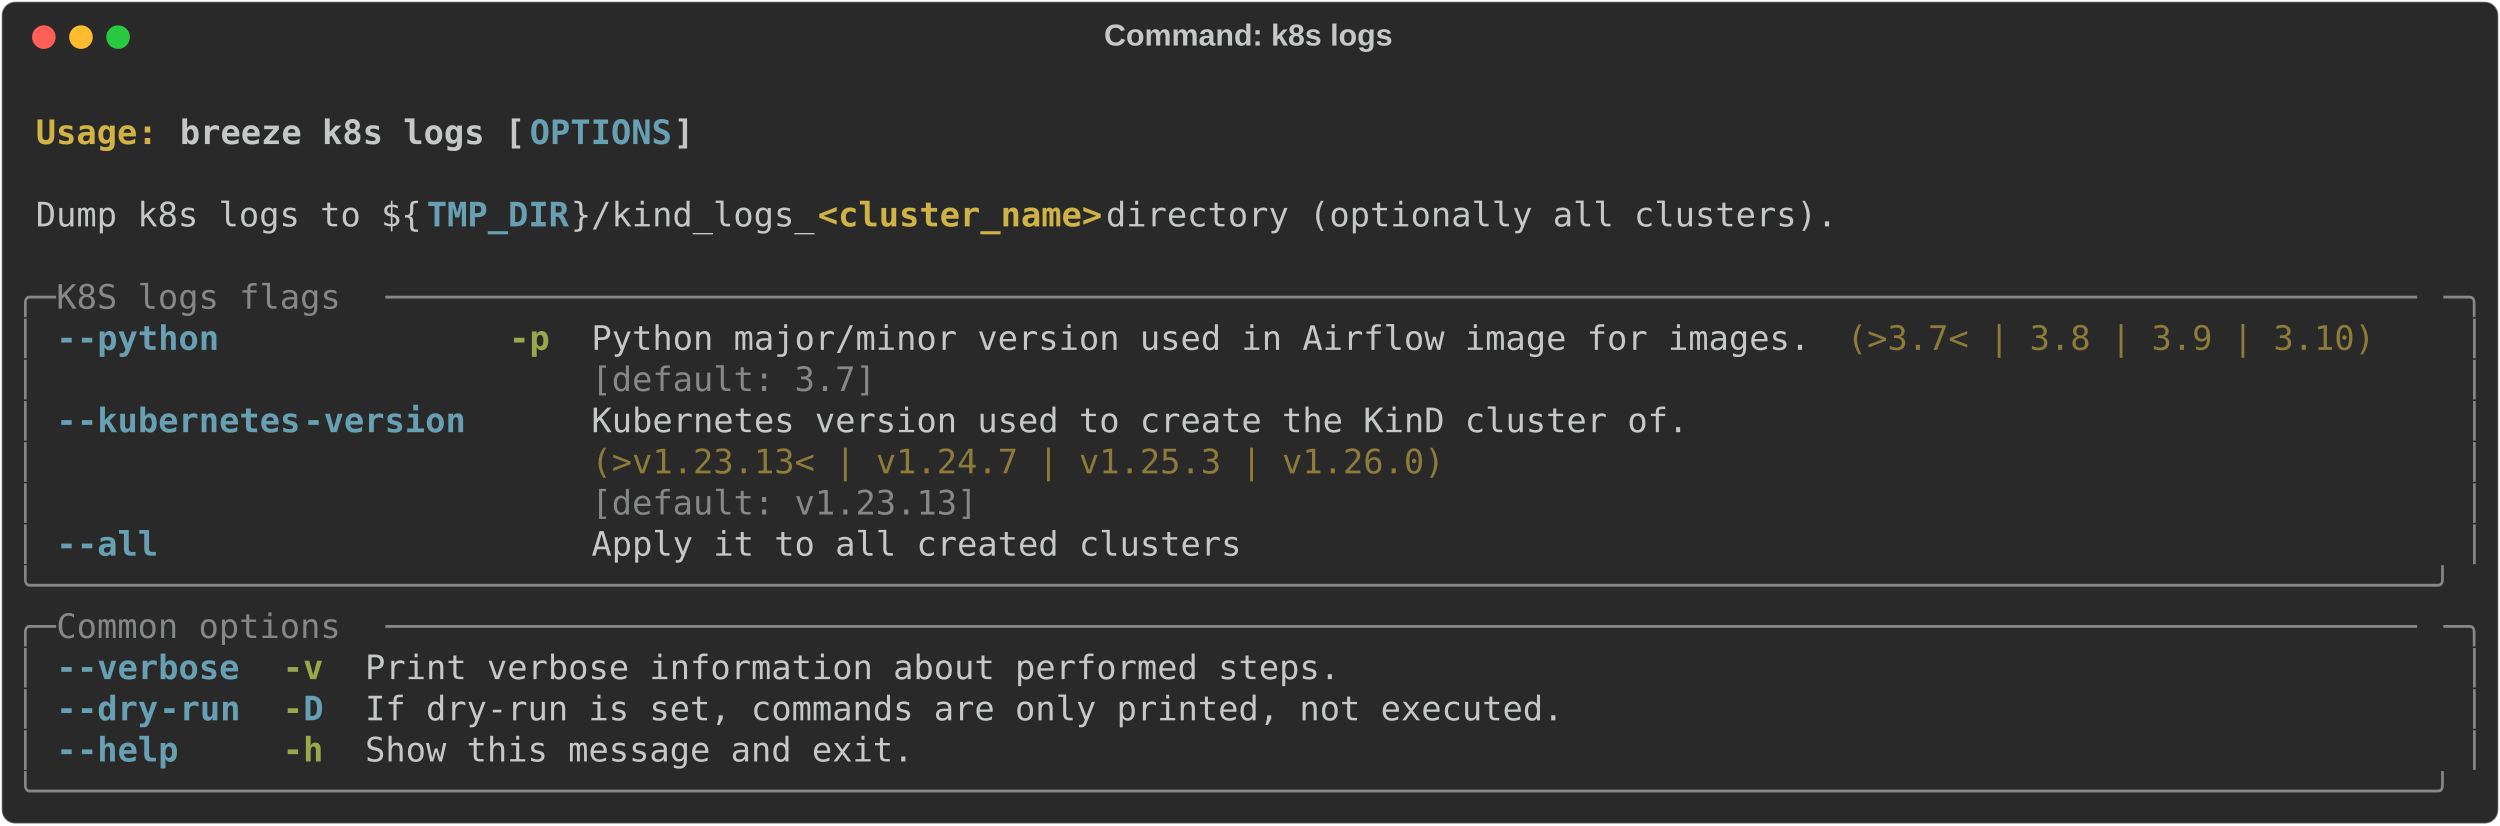
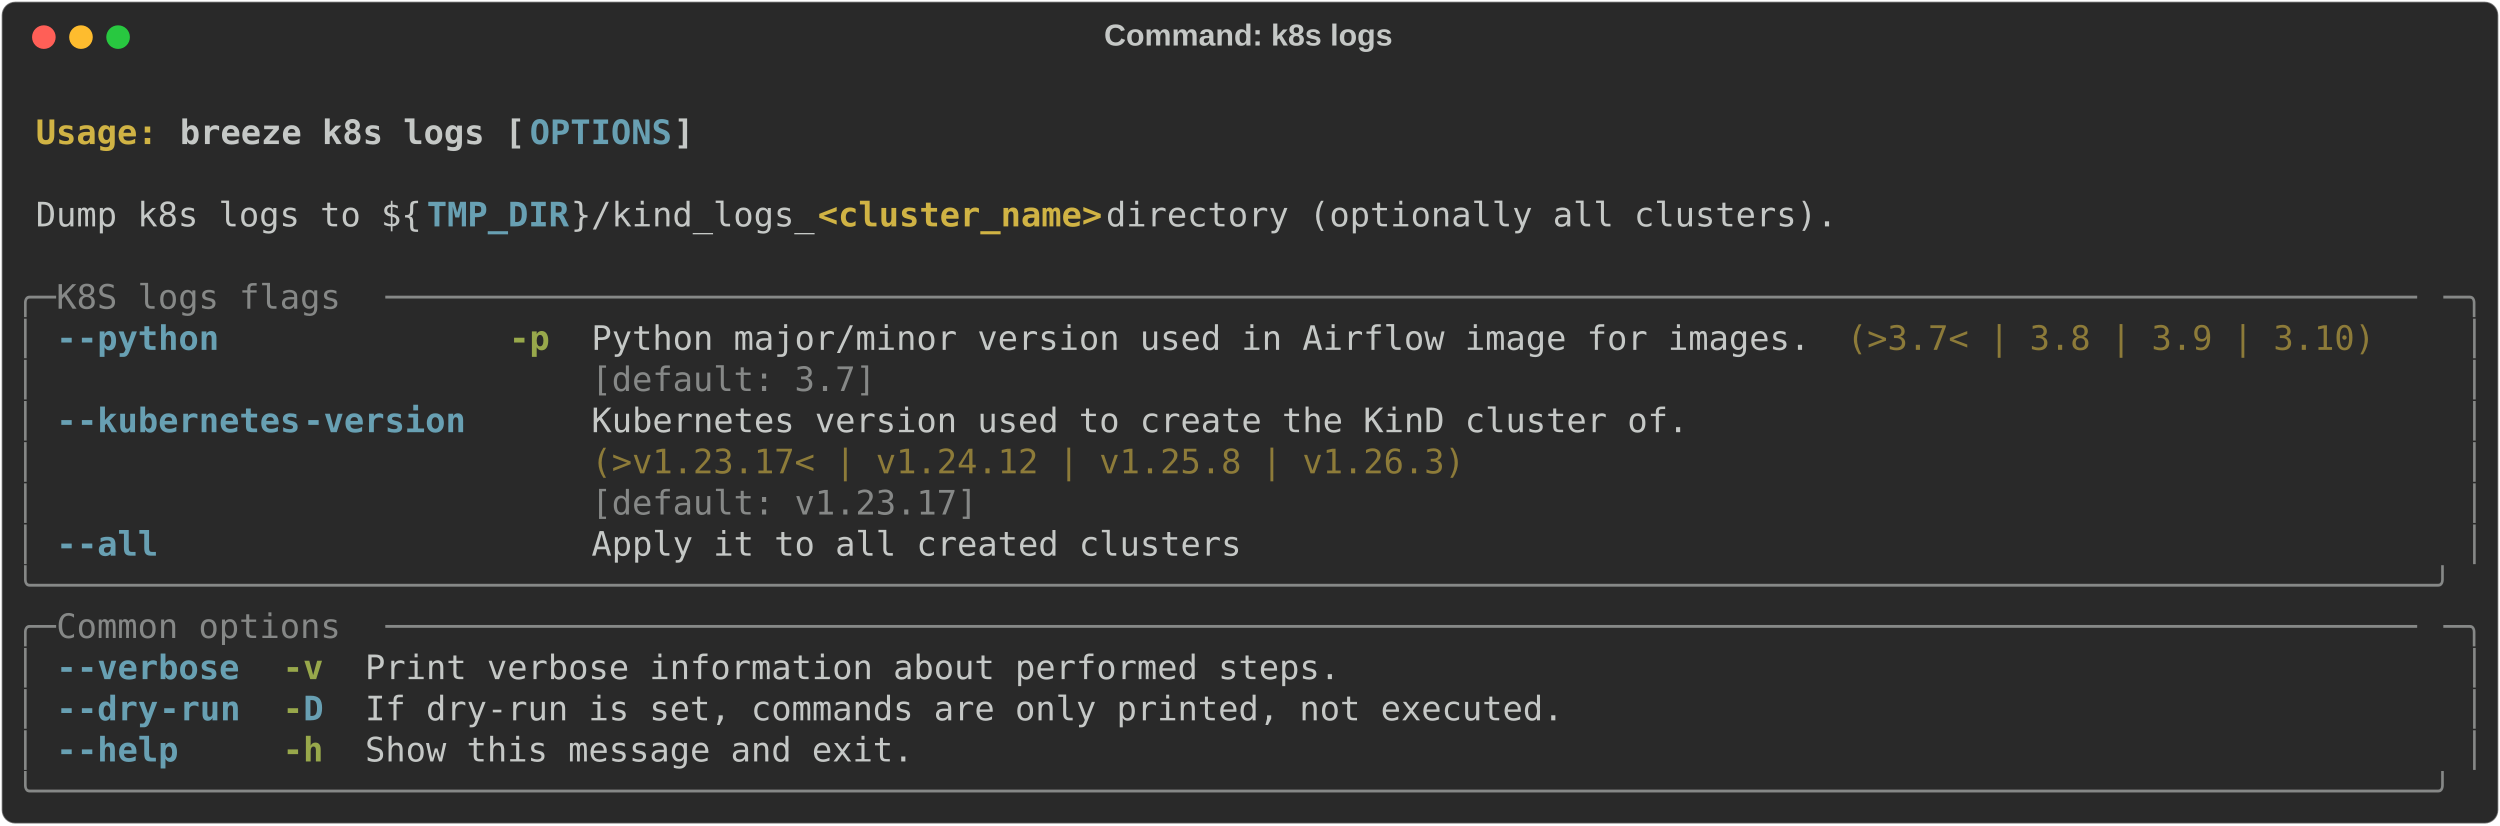
<svg xmlns="http://www.w3.org/2000/svg" class="rich-terminal" viewBox="0 0 1482 489.2">
  <style>

    @font-face {
        font-family: "Fira Code";
        src: local("FiraCode-Regular"),
                url("https://cdnjs.cloudflare.com/ajax/libs/firacode/6.2.0/woff2/FiraCode-Regular.woff2") format("woff2"),
                url("https://cdnjs.cloudflare.com/ajax/libs/firacode/6.2.0/woff/FiraCode-Regular.woff") format("woff");
        font-style: normal;
        font-weight: 400;
    }
    @font-face {
        font-family: "Fira Code";
        src: local("FiraCode-Bold"),
                url("https://cdnjs.cloudflare.com/ajax/libs/firacode/6.2.0/woff2/FiraCode-Bold.woff2") format("woff2"),
                url("https://cdnjs.cloudflare.com/ajax/libs/firacode/6.2.0/woff/FiraCode-Bold.woff") format("woff");
        font-style: bold;
        font-weight: 700;
    }

    .breeze-k8s-logs-matrix {
        font-family: Fira Code, monospace;
        font-size: 20px;
        line-height: 24.4px;
        font-variant-east-asian: full-width;
    }

    .breeze-k8s-logs-title {
        font-size: 18px;
        font-weight: bold;
        font-family: arial;
    }

    .breeze-k8s-logs-r1 { fill: #c5c8c6;font-weight: bold }
.breeze-k8s-logs-r2 { fill: #c5c8c6 }
.breeze-k8s-logs-r3 { fill: #d0b344;font-weight: bold }
.breeze-k8s-logs-r4 { fill: #68a0b3;font-weight: bold }
.breeze-k8s-logs-r5 { fill: #868887 }
.breeze-k8s-logs-r6 { fill: #98a84b;font-weight: bold }
.breeze-k8s-logs-r7 { fill: #8d7b39 }
    </style>
  <defs>
    <clipPath id="breeze-k8s-logs-clip-terminal">
      <rect x="0" y="0" width="1463.0" height="438.2" />
    </clipPath>
    <clipPath id="breeze-k8s-logs-line-0">
      <rect x="0" y="1.5" width="1464" height="24.65" />
    </clipPath>
    <clipPath id="breeze-k8s-logs-line-1">
      <rect x="0" y="25.9" width="1464" height="24.65" />
    </clipPath>
    <clipPath id="breeze-k8s-logs-line-2">
      <rect x="0" y="50.3" width="1464" height="24.65" />
    </clipPath>
    <clipPath id="breeze-k8s-logs-line-3">
      <rect x="0" y="74.7" width="1464" height="24.65" />
    </clipPath>
    <clipPath id="breeze-k8s-logs-line-4">
      <rect x="0" y="99.1" width="1464" height="24.65" />
    </clipPath>
    <clipPath id="breeze-k8s-logs-line-5">
      <rect x="0" y="123.5" width="1464" height="24.65" />
    </clipPath>
    <clipPath id="breeze-k8s-logs-line-6">
      <rect x="0" y="147.9" width="1464" height="24.65" />
    </clipPath>
    <clipPath id="breeze-k8s-logs-line-7">
      <rect x="0" y="172.3" width="1464" height="24.65" />
    </clipPath>
    <clipPath id="breeze-k8s-logs-line-8">
      <rect x="0" y="196.7" width="1464" height="24.65" />
    </clipPath>
    <clipPath id="breeze-k8s-logs-line-9">
      <rect x="0" y="221.1" width="1464" height="24.65" />
    </clipPath>
    <clipPath id="breeze-k8s-logs-line-10">
      <rect x="0" y="245.5" width="1464" height="24.65" />
    </clipPath>
    <clipPath id="breeze-k8s-logs-line-11">
      <rect x="0" y="269.9" width="1464" height="24.65" />
    </clipPath>
    <clipPath id="breeze-k8s-logs-line-12">
      <rect x="0" y="294.3" width="1464" height="24.65" />
    </clipPath>
    <clipPath id="breeze-k8s-logs-line-13">
      <rect x="0" y="318.7" width="1464" height="24.65" />
    </clipPath>
    <clipPath id="breeze-k8s-logs-line-14">
      <rect x="0" y="343.1" width="1464" height="24.65" />
    </clipPath>
    <clipPath id="breeze-k8s-logs-line-15">
      <rect x="0" y="367.5" width="1464" height="24.65" />
    </clipPath>
    <clipPath id="breeze-k8s-logs-line-16">
      <rect x="0" y="391.9" width="1464" height="24.65" />
    </clipPath>
  </defs>
  <rect fill="#292929" stroke="rgba(255,255,255,0.35)" stroke-width="1" x="1" y="1" width="1480" height="487.2" rx="8" />
  <text class="breeze-k8s-logs-title" fill="#c5c8c6" text-anchor="middle" x="740" y="27">Command: k8s logs</text>
  <g transform="translate(26,22)">
    <circle cx="0" cy="0" r="7" fill="#ff5f57" />
    <circle cx="22" cy="0" r="7" fill="#febc2e" />
    <circle cx="44" cy="0" r="7" fill="#28c840" />
  </g>
  <g transform="translate(9, 41)" clip-path="url(#breeze-k8s-logs-clip-terminal)">
    <g class="breeze-k8s-logs-matrix">
      <text class="breeze-k8s-logs-r2" x="1464" y="20" textLength="12.2" clip-path="url(#breeze-k8s-logs-line-0)">
</text>
      <text class="breeze-k8s-logs-r3" x="12.2" y="44.4" textLength="85.4" clip-path="url(#breeze-k8s-logs-line-1)">Usage: </text>
      <text class="breeze-k8s-logs-r1" x="97.6" y="44.4" textLength="207.4" clip-path="url(#breeze-k8s-logs-line-1)">breeze k8s logs [</text>
      <text class="breeze-k8s-logs-r4" x="305" y="44.4" textLength="85.4" clip-path="url(#breeze-k8s-logs-line-1)">OPTIONS</text>
      <text class="breeze-k8s-logs-r1" x="390.4" y="44.4" textLength="12.2" clip-path="url(#breeze-k8s-logs-line-1)">]</text>
      <text class="breeze-k8s-logs-r2" x="1464" y="44.4" textLength="12.2" clip-path="url(#breeze-k8s-logs-line-1)">
</text>
      <text class="breeze-k8s-logs-r2" x="1464" y="68.8" textLength="12.2" clip-path="url(#breeze-k8s-logs-line-2)">
</text>
      <text class="breeze-k8s-logs-r2" x="12.2" y="93.2" textLength="231.8" clip-path="url(#breeze-k8s-logs-line-3)">Dump k8s logs to ${</text>
      <text class="breeze-k8s-logs-r4" x="244" y="93.2" textLength="85.4" clip-path="url(#breeze-k8s-logs-line-3)">TMP_DIR</text>
      <text class="breeze-k8s-logs-r2" x="329.4" y="93.2" textLength="146.4" clip-path="url(#breeze-k8s-logs-line-3)">}/kind_logs_</text>
      <text class="breeze-k8s-logs-r3" x="475.8" y="93.2" textLength="170.8" clip-path="url(#breeze-k8s-logs-line-3)">&lt;cluster_name&gt;</text>
      <text class="breeze-k8s-logs-r2" x="646.6" y="93.2" textLength="451.4" clip-path="url(#breeze-k8s-logs-line-3)"> directory (optionally all clusters).</text>
      <text class="breeze-k8s-logs-r2" x="1464" y="93.2" textLength="12.2" clip-path="url(#breeze-k8s-logs-line-3)">
</text>
      <text class="breeze-k8s-logs-r2" x="1464" y="117.6" textLength="12.2" clip-path="url(#breeze-k8s-logs-line-4)">
</text>
      <text class="breeze-k8s-logs-r5" x="0" y="142" textLength="24.4" clip-path="url(#breeze-k8s-logs-line-5)">╭─</text>
      <text class="breeze-k8s-logs-r5" x="24.4" y="142" textLength="195.2" clip-path="url(#breeze-k8s-logs-line-5)"> K8S logs flags </text>
      <text class="breeze-k8s-logs-r5" x="219.6" y="142" textLength="1220" clip-path="url(#breeze-k8s-logs-line-5)">────────────────────────────────────────────────────────────────────────────────────────────────────</text>
      <text class="breeze-k8s-logs-r5" x="1439.6" y="142" textLength="24.4" clip-path="url(#breeze-k8s-logs-line-5)">─╮</text>
      <text class="breeze-k8s-logs-r2" x="1464" y="142" textLength="12.2" clip-path="url(#breeze-k8s-logs-line-5)">
</text>
      <text class="breeze-k8s-logs-r5" x="0" y="166.4" textLength="12.2" clip-path="url(#breeze-k8s-logs-line-6)">│</text>
      <text class="breeze-k8s-logs-r4" x="24.4" y="166.4" textLength="12.2" clip-path="url(#breeze-k8s-logs-line-6)">-</text>
      <text class="breeze-k8s-logs-r4" x="36.6" y="166.4" textLength="85.4" clip-path="url(#breeze-k8s-logs-line-6)">-python</text>
      <text class="breeze-k8s-logs-r6" x="292.8" y="166.4" textLength="24.4" clip-path="url(#breeze-k8s-logs-line-6)">-p</text>
      <text class="breeze-k8s-logs-r2" x="341.6" y="166.4" textLength="732" clip-path="url(#breeze-k8s-logs-line-6)">Python major/minor version used in Airflow image for images.</text>
      <text class="breeze-k8s-logs-r7" x="1085.8" y="166.4" textLength="317.2" clip-path="url(#breeze-k8s-logs-line-6)">(&gt;3.7&lt; | 3.8 | 3.9 | 3.10)</text>
      <text class="breeze-k8s-logs-r5" x="1451.8" y="166.4" textLength="12.2" clip-path="url(#breeze-k8s-logs-line-6)">│</text>
      <text class="breeze-k8s-logs-r2" x="1464" y="166.4" textLength="12.2" clip-path="url(#breeze-k8s-logs-line-6)">
</text>
      <text class="breeze-k8s-logs-r5" x="0" y="190.8" textLength="12.2" clip-path="url(#breeze-k8s-logs-line-7)">│</text>
      <text class="breeze-k8s-logs-r5" x="341.6" y="190.8" textLength="732" clip-path="url(#breeze-k8s-logs-line-7)">[default: 3.7]                                              </text>
      <text class="breeze-k8s-logs-r5" x="1451.8" y="190.8" textLength="12.2" clip-path="url(#breeze-k8s-logs-line-7)">│</text>
      <text class="breeze-k8s-logs-r2" x="1464" y="190.8" textLength="12.2" clip-path="url(#breeze-k8s-logs-line-7)">
</text>
      <text class="breeze-k8s-logs-r5" x="0" y="215.2" textLength="12.2" clip-path="url(#breeze-k8s-logs-line-8)">│</text>
      <text class="breeze-k8s-logs-r4" x="24.4" y="215.2" textLength="12.2" clip-path="url(#breeze-k8s-logs-line-8)">-</text>
      <text class="breeze-k8s-logs-r4" x="36.6" y="215.2" textLength="134.2" clip-path="url(#breeze-k8s-logs-line-8)">-kubernetes</text>
      <text class="breeze-k8s-logs-r4" x="170.8" y="215.2" textLength="97.6" clip-path="url(#breeze-k8s-logs-line-8)">-version</text>
      <text class="breeze-k8s-logs-r2" x="341.6" y="215.2" textLength="658.8" clip-path="url(#breeze-k8s-logs-line-8)">Kubernetes version used to create the KinD cluster of.</text>
      <text class="breeze-k8s-logs-r5" x="1451.8" y="215.2" textLength="12.2" clip-path="url(#breeze-k8s-logs-line-8)">│</text>
      <text class="breeze-k8s-logs-r2" x="1464" y="215.2" textLength="12.2" clip-path="url(#breeze-k8s-logs-line-8)">
</text>
      <text class="breeze-k8s-logs-r5" x="0" y="239.6" textLength="12.2" clip-path="url(#breeze-k8s-logs-line-9)">│</text>
-       <text class="breeze-k8s-logs-r7" x="341.6" y="239.6" textLength="658.8" clip-path="url(#breeze-k8s-logs-line-9)">(&gt;v1.23.13&lt; | v1.24.7 | v1.25.3 | v1.26.0)            </text>
+       <text class="breeze-k8s-logs-r7" x="341.6" y="239.6" textLength="658.8" clip-path="url(#breeze-k8s-logs-line-9)">(&gt;v1.23.17&lt; | v1.24.12 | v1.25.8 | v1.26.3)           </text>
      <text class="breeze-k8s-logs-r5" x="1451.8" y="239.6" textLength="12.2" clip-path="url(#breeze-k8s-logs-line-9)">│</text>
      <text class="breeze-k8s-logs-r2" x="1464" y="239.6" textLength="12.2" clip-path="url(#breeze-k8s-logs-line-9)">
</text>
      <text class="breeze-k8s-logs-r5" x="0" y="264" textLength="12.2" clip-path="url(#breeze-k8s-logs-line-10)">│</text>
-       <text class="breeze-k8s-logs-r5" x="341.6" y="264" textLength="658.8" clip-path="url(#breeze-k8s-logs-line-10)">[default: v1.23.13]                                   </text>
+       <text class="breeze-k8s-logs-r5" x="341.6" y="264" textLength="658.8" clip-path="url(#breeze-k8s-logs-line-10)">[default: v1.23.17]                                   </text>
      <text class="breeze-k8s-logs-r5" x="1451.8" y="264" textLength="12.2" clip-path="url(#breeze-k8s-logs-line-10)">│</text>
      <text class="breeze-k8s-logs-r2" x="1464" y="264" textLength="12.2" clip-path="url(#breeze-k8s-logs-line-10)">
</text>
      <text class="breeze-k8s-logs-r5" x="0" y="288.4" textLength="12.2" clip-path="url(#breeze-k8s-logs-line-11)">│</text>
      <text class="breeze-k8s-logs-r4" x="24.4" y="288.4" textLength="12.2" clip-path="url(#breeze-k8s-logs-line-11)">-</text>
      <text class="breeze-k8s-logs-r4" x="36.6" y="288.4" textLength="48.8" clip-path="url(#breeze-k8s-logs-line-11)">-all</text>
      <text class="breeze-k8s-logs-r2" x="341.6" y="288.4" textLength="390.4" clip-path="url(#breeze-k8s-logs-line-11)">Apply it to all created clusters</text>
      <text class="breeze-k8s-logs-r5" x="1451.8" y="288.4" textLength="12.2" clip-path="url(#breeze-k8s-logs-line-11)">│</text>
      <text class="breeze-k8s-logs-r2" x="1464" y="288.4" textLength="12.2" clip-path="url(#breeze-k8s-logs-line-11)">
</text>
      <text class="breeze-k8s-logs-r5" x="0" y="312.8" textLength="1464" clip-path="url(#breeze-k8s-logs-line-12)">╰──────────────────────────────────────────────────────────────────────────────────────────────────────────────────────╯</text>
      <text class="breeze-k8s-logs-r2" x="1464" y="312.8" textLength="12.2" clip-path="url(#breeze-k8s-logs-line-12)">
</text>
      <text class="breeze-k8s-logs-r5" x="0" y="337.2" textLength="24.4" clip-path="url(#breeze-k8s-logs-line-13)">╭─</text>
      <text class="breeze-k8s-logs-r5" x="24.4" y="337.2" textLength="195.2" clip-path="url(#breeze-k8s-logs-line-13)"> Common options </text>
      <text class="breeze-k8s-logs-r5" x="219.6" y="337.2" textLength="1220" clip-path="url(#breeze-k8s-logs-line-13)">────────────────────────────────────────────────────────────────────────────────────────────────────</text>
      <text class="breeze-k8s-logs-r5" x="1439.6" y="337.2" textLength="24.4" clip-path="url(#breeze-k8s-logs-line-13)">─╮</text>
      <text class="breeze-k8s-logs-r2" x="1464" y="337.2" textLength="12.2" clip-path="url(#breeze-k8s-logs-line-13)">
</text>
      <text class="breeze-k8s-logs-r5" x="0" y="361.6" textLength="12.2" clip-path="url(#breeze-k8s-logs-line-14)">│</text>
      <text class="breeze-k8s-logs-r4" x="24.4" y="361.6" textLength="12.2" clip-path="url(#breeze-k8s-logs-line-14)">-</text>
      <text class="breeze-k8s-logs-r4" x="36.6" y="361.6" textLength="97.6" clip-path="url(#breeze-k8s-logs-line-14)">-verbose</text>
      <text class="breeze-k8s-logs-r6" x="158.6" y="361.6" textLength="24.4" clip-path="url(#breeze-k8s-logs-line-14)">-v</text>
      <text class="breeze-k8s-logs-r2" x="207.4" y="361.6" textLength="585.6" clip-path="url(#breeze-k8s-logs-line-14)">Print verbose information about performed steps.</text>
      <text class="breeze-k8s-logs-r5" x="1451.8" y="361.6" textLength="12.2" clip-path="url(#breeze-k8s-logs-line-14)">│</text>
      <text class="breeze-k8s-logs-r2" x="1464" y="361.6" textLength="12.2" clip-path="url(#breeze-k8s-logs-line-14)">
</text>
      <text class="breeze-k8s-logs-r5" x="0" y="386" textLength="12.2" clip-path="url(#breeze-k8s-logs-line-15)">│</text>
      <text class="breeze-k8s-logs-r4" x="24.4" y="386" textLength="12.2" clip-path="url(#breeze-k8s-logs-line-15)">-</text>
      <text class="breeze-k8s-logs-r4" x="36.6" y="386" textLength="48.8" clip-path="url(#breeze-k8s-logs-line-15)">-dry</text>
      <text class="breeze-k8s-logs-r4" x="85.4" y="386" textLength="48.8" clip-path="url(#breeze-k8s-logs-line-15)">-run</text>
      <text class="breeze-k8s-logs-r6" x="158.6" y="386" textLength="12.2" clip-path="url(#breeze-k8s-logs-line-15)">-</text>
      <text class="breeze-k8s-logs-r4" x="170.8" y="386" textLength="12.2" clip-path="url(#breeze-k8s-logs-line-15)">D</text>
      <text class="breeze-k8s-logs-r2" x="207.4" y="386" textLength="719.8" clip-path="url(#breeze-k8s-logs-line-15)">If dry-run is set, commands are only printed, not executed.</text>
      <text class="breeze-k8s-logs-r5" x="1451.8" y="386" textLength="12.2" clip-path="url(#breeze-k8s-logs-line-15)">│</text>
      <text class="breeze-k8s-logs-r2" x="1464" y="386" textLength="12.2" clip-path="url(#breeze-k8s-logs-line-15)">
</text>
      <text class="breeze-k8s-logs-r5" x="0" y="410.4" textLength="12.2" clip-path="url(#breeze-k8s-logs-line-16)">│</text>
      <text class="breeze-k8s-logs-r4" x="24.4" y="410.4" textLength="12.2" clip-path="url(#breeze-k8s-logs-line-16)">-</text>
      <text class="breeze-k8s-logs-r4" x="36.6" y="410.4" textLength="61" clip-path="url(#breeze-k8s-logs-line-16)">-help</text>
      <text class="breeze-k8s-logs-r6" x="158.6" y="410.4" textLength="24.4" clip-path="url(#breeze-k8s-logs-line-16)">-h</text>
      <text class="breeze-k8s-logs-r2" x="207.4" y="410.4" textLength="329.4" clip-path="url(#breeze-k8s-logs-line-16)">Show this message and exit.</text>
      <text class="breeze-k8s-logs-r5" x="1451.8" y="410.4" textLength="12.2" clip-path="url(#breeze-k8s-logs-line-16)">│</text>
      <text class="breeze-k8s-logs-r2" x="1464" y="410.4" textLength="12.2" clip-path="url(#breeze-k8s-logs-line-16)">
</text>
      <text class="breeze-k8s-logs-r5" x="0" y="434.8" textLength="1464" clip-path="url(#breeze-k8s-logs-line-17)">╰──────────────────────────────────────────────────────────────────────────────────────────────────────────────────────╯</text>
      <text class="breeze-k8s-logs-r2" x="1464" y="434.8" textLength="12.2" clip-path="url(#breeze-k8s-logs-line-17)">
</text>
    </g>
  </g>
</svg>
